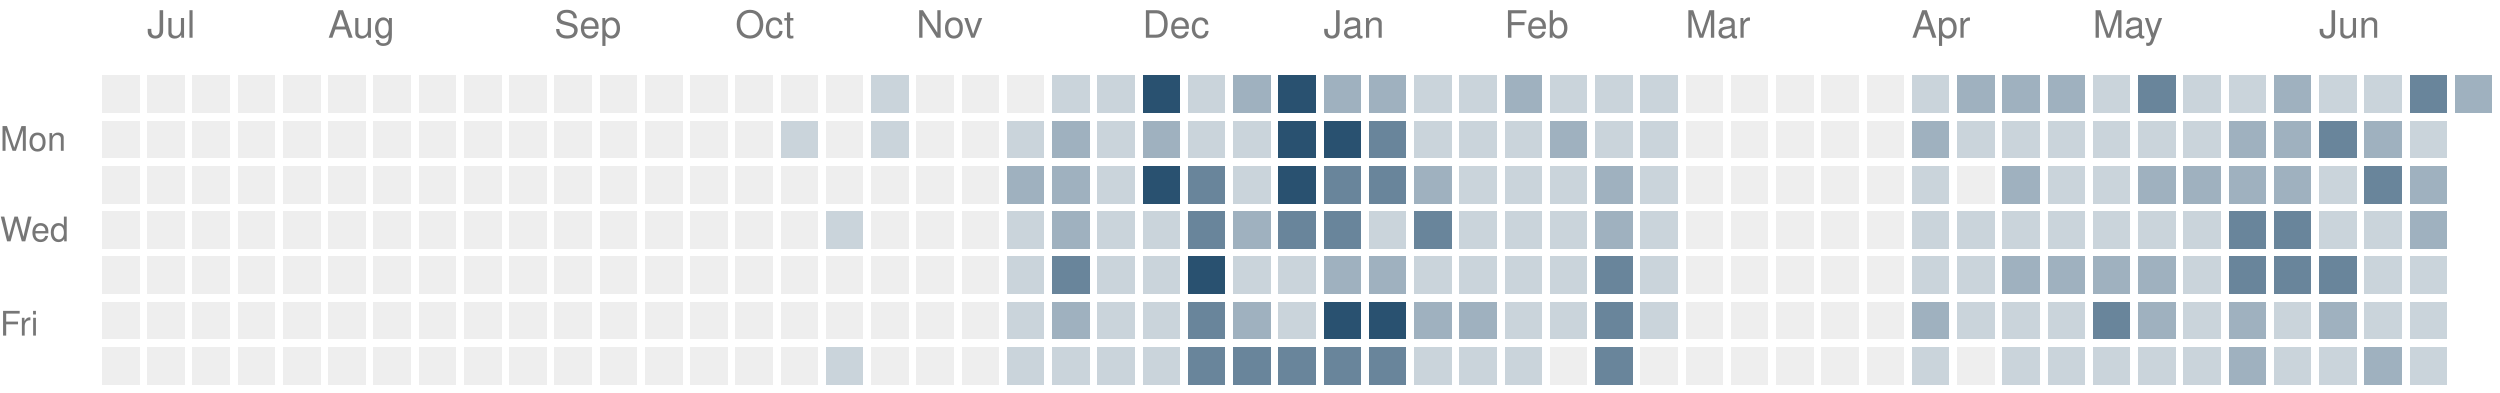
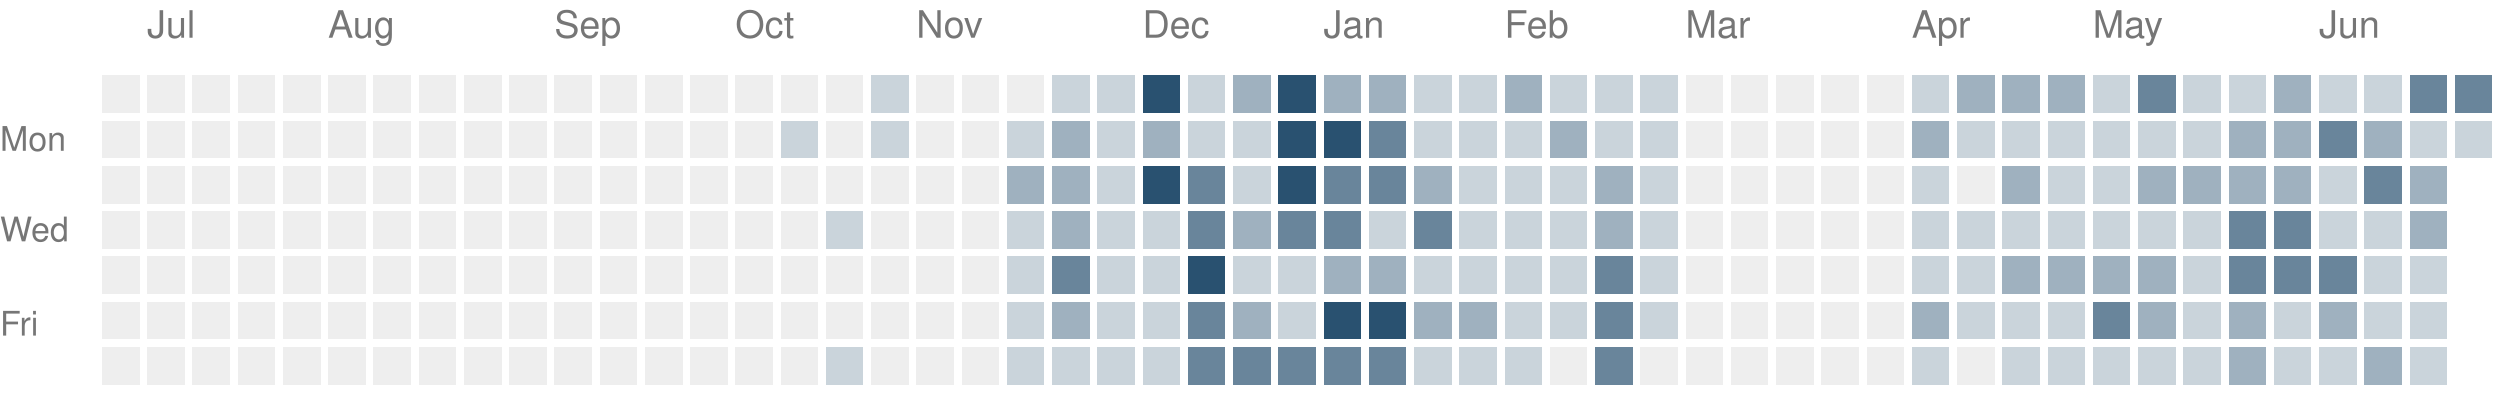
<svg xmlns="http://www.w3.org/2000/svg" version="1.1" width="663" height="104">
  <rect style="fill:#eeeeee;shape-rendering:crispedges" data-score="0" data-date="2025-06-29" x="27" y="20" width="10" height="10" />
  <rect style="fill:#eeeeee;shape-rendering:crispedges" data-score="0" data-date="2025-07-06" x="39" y="20" width="10" height="10" />
  <rect style="fill:#eeeeee;shape-rendering:crispedges" data-score="0" data-date="2025-07-13" x="51" y="20" width="10" height="10" />
  <rect style="fill:#eeeeee;shape-rendering:crispedges" data-score="0" data-date="2025-07-20" x="63" y="20" width="10" height="10" />
  <rect style="fill:#eeeeee;shape-rendering:crispedges" data-score="0" data-date="2025-07-27" x="75" y="20" width="10" height="10" />
  <rect style="fill:#eeeeee;shape-rendering:crispedges" data-score="0" data-date="2025-08-03" x="87" y="20" width="10" height="10" />
  <rect style="fill:#eeeeee;shape-rendering:crispedges" data-score="0" data-date="2025-08-10" x="99" y="20" width="10" height="10" />
  <rect style="fill:#eeeeee;shape-rendering:crispedges" data-score="0" data-date="2025-08-17" x="111" y="20" width="10" height="10" />
  <rect style="fill:#eeeeee;shape-rendering:crispedges" data-score="0" data-date="2025-08-24" x="123" y="20" width="10" height="10" />
  <rect style="fill:#eeeeee;shape-rendering:crispedges" data-score="0" data-date="2025-08-31" x="135" y="20" width="10" height="10" />
  <rect style="fill:#eeeeee;shape-rendering:crispedges" data-score="0" data-date="2025-09-07" x="147" y="20" width="10" height="10" />
  <rect style="fill:#eeeeee;shape-rendering:crispedges" data-score="0" data-date="2025-09-14" x="159" y="20" width="10" height="10" />
  <rect style="fill:#eeeeee;shape-rendering:crispedges" data-score="0" data-date="2025-09-21" x="171" y="20" width="10" height="10" />
  <rect style="fill:#eeeeee;shape-rendering:crispedges" data-score="0" data-date="2025-09-28" x="183" y="20" width="10" height="10" />
  <rect style="fill:#eeeeee;shape-rendering:crispedges" data-score="0" data-date="2025-10-05" x="195" y="20" width="10" height="10" />
  <rect style="fill:#eeeeee;shape-rendering:crispedges" data-score="0" data-date="2025-10-12" x="207" y="20" width="10" height="10" />
  <rect style="fill:#eeeeee;shape-rendering:crispedges" data-score="0" data-date="2025-10-19" x="219" y="20" width="10" height="10" />
  <rect style="fill:#cad4db;shape-rendering:crispedges" data-score="1" data-date="2025-10-26" x="231" y="20" width="10" height="10" />
  <rect style="fill:#eeeeee;shape-rendering:crispedges" data-score="0" data-date="2025-11-02" x="243" y="20" width="10" height="10" />
  <rect style="fill:#eeeeee;shape-rendering:crispedges" data-score="0" data-date="2025-11-09" x="255" y="20" width="10" height="10" />
  <rect style="fill:#eeeeee;shape-rendering:crispedges" data-score="0" data-date="2025-11-16" x="267" y="20" width="10" height="10" />
  <rect style="fill:#cad4db;shape-rendering:crispedges" data-score="1" data-date="2025-11-23" x="279" y="20" width="10" height="10" />
  <rect style="fill:#cad4db;shape-rendering:crispedges" data-score="1" data-date="2025-11-30" x="291" y="20" width="10" height="10" />
  <rect style="fill:#295170;shape-rendering:crispedges" data-score="4" data-date="2025-12-07" x="303" y="20" width="10" height="10" />
  <rect style="fill:#cad4db;shape-rendering:crispedges" data-score="1" data-date="2025-12-14" x="315" y="20" width="10" height="10" />
  <rect style="fill:#9fb1bf;shape-rendering:crispedges" data-score="2" data-date="2025-12-21" x="327" y="20" width="10" height="10" />
  <rect style="fill:#295170;shape-rendering:crispedges" data-score="4" data-date="2025-12-28" x="339" y="20" width="10" height="10" />
  <rect style="fill:#9fb1bf;shape-rendering:crispedges" data-score="2" data-date="2026-01-04" x="351" y="20" width="10" height="10" />
  <rect style="fill:#9fb1bf;shape-rendering:crispedges" data-score="2" data-date="2026-01-11" x="363" y="20" width="10" height="10" />
  <rect style="fill:#cad4db;shape-rendering:crispedges" data-score="1" data-date="2026-01-18" x="375" y="20" width="10" height="10" />
  <rect style="fill:#cad4db;shape-rendering:crispedges" data-score="1" data-date="2026-01-25" x="387" y="20" width="10" height="10" />
  <rect style="fill:#9fb1bf;shape-rendering:crispedges" data-score="2" data-date="2026-02-01" x="399" y="20" width="10" height="10" />
  <rect style="fill:#cad4db;shape-rendering:crispedges" data-score="1" data-date="2026-02-08" x="411" y="20" width="10" height="10" />
  <rect style="fill:#cad4db;shape-rendering:crispedges" data-score="1" data-date="2026-02-15" x="423" y="20" width="10" height="10" />
  <rect style="fill:#cad4db;shape-rendering:crispedges" data-score="1" data-date="2026-02-22" x="435" y="20" width="10" height="10" />
  <rect style="fill:#eeeeee;shape-rendering:crispedges" data-score="0" data-date="2026-03-01" x="447" y="20" width="10" height="10" />
  <rect style="fill:#eeeeee;shape-rendering:crispedges" data-score="0" data-date="2026-03-08" x="459" y="20" width="10" height="10" />
  <rect style="fill:#eeeeee;shape-rendering:crispedges" data-score="0" data-date="2026-03-15" x="471" y="20" width="10" height="10" />
  <rect style="fill:#eeeeee;shape-rendering:crispedges" data-score="0" data-date="2026-03-22" x="483" y="20" width="10" height="10" />
  <rect style="fill:#eeeeee;shape-rendering:crispedges" data-score="0" data-date="2026-03-29" x="495" y="20" width="10" height="10" />
  <rect style="fill:#cad4db;shape-rendering:crispedges" data-score="1" data-date="2026-04-05" x="507" y="20" width="10" height="10" />
  <rect style="fill:#9fb1bf;shape-rendering:crispedges" data-score="2" data-date="2026-04-12" x="519" y="20" width="10" height="10" />
  <rect style="fill:#9fb1bf;shape-rendering:crispedges" data-score="2" data-date="2026-04-19" x="531" y="20" width="10" height="10" />
  <rect style="fill:#9fb1bf;shape-rendering:crispedges" data-score="2" data-date="2026-04-26" x="543" y="20" width="10" height="10" />
  <rect style="fill:#cad4db;shape-rendering:crispedges" data-score="1" data-date="2026-05-03" x="555" y="20" width="10" height="10" />
  <rect style="fill:#69859b;shape-rendering:crispedges" data-score="3" data-date="2026-05-10" x="567" y="20" width="10" height="10" />
  <rect style="fill:#cad4db;shape-rendering:crispedges" data-score="1" data-date="2026-05-17" x="579" y="20" width="10" height="10" />
  <rect style="fill:#cad4db;shape-rendering:crispedges" data-score="1" data-date="2026-05-24" x="591" y="20" width="10" height="10" />
  <rect style="fill:#9fb1bf;shape-rendering:crispedges" data-score="2" data-date="2026-05-31" x="603" y="20" width="10" height="10" />
  <rect style="fill:#cad4db;shape-rendering:crispedges" data-score="1" data-date="2026-06-07" x="615" y="20" width="10" height="10" />
  <rect style="fill:#cad4db;shape-rendering:crispedges" data-score="1" data-date="2026-06-14" x="627" y="20" width="10" height="10" />
  <rect style="fill:#69859b;shape-rendering:crispedges" data-score="3" data-date="2026-06-21" x="639" y="20" width="10" height="10" />
-   <rect style="fill:#9fb1bf;shape-rendering:crispedges" data-score="2" data-date="2026-06-28" x="651" y="20" width="10" height="10" />
+   <rect style="fill:#69859b;shape-rendering:crispedges" data-score="3" data-date="2026-06-28" x="651" y="20" width="10" height="10" />
  <rect style="fill:#eeeeee;shape-rendering:crispedges" data-score="0" data-date="2025-06-30" x="27" y="32" width="10" height="10" />
  <rect style="fill:#eeeeee;shape-rendering:crispedges" data-score="0" data-date="2025-07-07" x="39" y="32" width="10" height="10" />
  <rect style="fill:#eeeeee;shape-rendering:crispedges" data-score="0" data-date="2025-07-14" x="51" y="32" width="10" height="10" />
  <rect style="fill:#eeeeee;shape-rendering:crispedges" data-score="0" data-date="2025-07-21" x="63" y="32" width="10" height="10" />
  <rect style="fill:#eeeeee;shape-rendering:crispedges" data-score="0" data-date="2025-07-28" x="75" y="32" width="10" height="10" />
  <rect style="fill:#eeeeee;shape-rendering:crispedges" data-score="0" data-date="2025-08-04" x="87" y="32" width="10" height="10" />
  <rect style="fill:#eeeeee;shape-rendering:crispedges" data-score="0" data-date="2025-08-11" x="99" y="32" width="10" height="10" />
  <rect style="fill:#eeeeee;shape-rendering:crispedges" data-score="0" data-date="2025-08-18" x="111" y="32" width="10" height="10" />
  <rect style="fill:#eeeeee;shape-rendering:crispedges" data-score="0" data-date="2025-08-25" x="123" y="32" width="10" height="10" />
  <rect style="fill:#eeeeee;shape-rendering:crispedges" data-score="0" data-date="2025-09-01" x="135" y="32" width="10" height="10" />
  <rect style="fill:#eeeeee;shape-rendering:crispedges" data-score="0" data-date="2025-09-08" x="147" y="32" width="10" height="10" />
  <rect style="fill:#eeeeee;shape-rendering:crispedges" data-score="0" data-date="2025-09-15" x="159" y="32" width="10" height="10" />
  <rect style="fill:#eeeeee;shape-rendering:crispedges" data-score="0" data-date="2025-09-22" x="171" y="32" width="10" height="10" />
  <rect style="fill:#eeeeee;shape-rendering:crispedges" data-score="0" data-date="2025-09-29" x="183" y="32" width="10" height="10" />
  <rect style="fill:#eeeeee;shape-rendering:crispedges" data-score="0" data-date="2025-10-06" x="195" y="32" width="10" height="10" />
  <rect style="fill:#cad4db;shape-rendering:crispedges" data-score="1" data-date="2025-10-13" x="207" y="32" width="10" height="10" />
  <rect style="fill:#eeeeee;shape-rendering:crispedges" data-score="0" data-date="2025-10-20" x="219" y="32" width="10" height="10" />
  <rect style="fill:#cad4db;shape-rendering:crispedges" data-score="1" data-date="2025-10-27" x="231" y="32" width="10" height="10" />
  <rect style="fill:#eeeeee;shape-rendering:crispedges" data-score="0" data-date="2025-11-03" x="243" y="32" width="10" height="10" />
  <rect style="fill:#eeeeee;shape-rendering:crispedges" data-score="0" data-date="2025-11-10" x="255" y="32" width="10" height="10" />
  <rect style="fill:#cad4db;shape-rendering:crispedges" data-score="1" data-date="2025-11-17" x="267" y="32" width="10" height="10" />
  <rect style="fill:#9fb1bf;shape-rendering:crispedges" data-score="2" data-date="2025-11-24" x="279" y="32" width="10" height="10" />
  <rect style="fill:#cad4db;shape-rendering:crispedges" data-score="1" data-date="2025-12-01" x="291" y="32" width="10" height="10" />
  <rect style="fill:#9fb1bf;shape-rendering:crispedges" data-score="2" data-date="2025-12-08" x="303" y="32" width="10" height="10" />
  <rect style="fill:#cad4db;shape-rendering:crispedges" data-score="1" data-date="2025-12-15" x="315" y="32" width="10" height="10" />
  <rect style="fill:#cad4db;shape-rendering:crispedges" data-score="1" data-date="2025-12-22" x="327" y="32" width="10" height="10" />
  <rect style="fill:#295170;shape-rendering:crispedges" data-score="4" data-date="2025-12-29" x="339" y="32" width="10" height="10" />
  <rect style="fill:#295170;shape-rendering:crispedges" data-score="4" data-date="2026-01-05" x="351" y="32" width="10" height="10" />
  <rect style="fill:#69859b;shape-rendering:crispedges" data-score="3" data-date="2026-01-12" x="363" y="32" width="10" height="10" />
  <rect style="fill:#cad4db;shape-rendering:crispedges" data-score="1" data-date="2026-01-19" x="375" y="32" width="10" height="10" />
  <rect style="fill:#cad4db;shape-rendering:crispedges" data-score="1" data-date="2026-01-26" x="387" y="32" width="10" height="10" />
  <rect style="fill:#cad4db;shape-rendering:crispedges" data-score="1" data-date="2026-02-02" x="399" y="32" width="10" height="10" />
  <rect style="fill:#9fb1bf;shape-rendering:crispedges" data-score="2" data-date="2026-02-09" x="411" y="32" width="10" height="10" />
  <rect style="fill:#cad4db;shape-rendering:crispedges" data-score="1" data-date="2026-02-16" x="423" y="32" width="10" height="10" />
  <rect style="fill:#cad4db;shape-rendering:crispedges" data-score="1" data-date="2026-02-23" x="435" y="32" width="10" height="10" />
  <rect style="fill:#eeeeee;shape-rendering:crispedges" data-score="0" data-date="2026-03-02" x="447" y="32" width="10" height="10" />
  <rect style="fill:#eeeeee;shape-rendering:crispedges" data-score="0" data-date="2026-03-09" x="459" y="32" width="10" height="10" />
  <rect style="fill:#eeeeee;shape-rendering:crispedges" data-score="0" data-date="2026-03-16" x="471" y="32" width="10" height="10" />
  <rect style="fill:#eeeeee;shape-rendering:crispedges" data-score="0" data-date="2026-03-23" x="483" y="32" width="10" height="10" />
  <rect style="fill:#eeeeee;shape-rendering:crispedges" data-score="0" data-date="2026-03-30" x="495" y="32" width="10" height="10" />
  <rect style="fill:#9fb1bf;shape-rendering:crispedges" data-score="2" data-date="2026-04-06" x="507" y="32" width="10" height="10" />
  <rect style="fill:#cad4db;shape-rendering:crispedges" data-score="1" data-date="2026-04-13" x="519" y="32" width="10" height="10" />
  <rect style="fill:#cad4db;shape-rendering:crispedges" data-score="1" data-date="2026-04-20" x="531" y="32" width="10" height="10" />
  <rect style="fill:#cad4db;shape-rendering:crispedges" data-score="1" data-date="2026-04-27" x="543" y="32" width="10" height="10" />
  <rect style="fill:#cad4db;shape-rendering:crispedges" data-score="1" data-date="2026-05-04" x="555" y="32" width="10" height="10" />
  <rect style="fill:#cad4db;shape-rendering:crispedges" data-score="1" data-date="2026-05-11" x="567" y="32" width="10" height="10" />
  <rect style="fill:#cad4db;shape-rendering:crispedges" data-score="1" data-date="2026-05-18" x="579" y="32" width="10" height="10" />
  <rect style="fill:#9fb1bf;shape-rendering:crispedges" data-score="2" data-date="2026-05-25" x="591" y="32" width="10" height="10" />
  <rect style="fill:#9fb1bf;shape-rendering:crispedges" data-score="2" data-date="2026-06-01" x="603" y="32" width="10" height="10" />
  <rect style="fill:#69859b;shape-rendering:crispedges" data-score="3" data-date="2026-06-08" x="615" y="32" width="10" height="10" />
  <rect style="fill:#9fb1bf;shape-rendering:crispedges" data-score="2" data-date="2026-06-15" x="627" y="32" width="10" height="10" />
  <rect style="fill:#cad4db;shape-rendering:crispedges" data-score="1" data-date="2026-06-22" x="639" y="32" width="10" height="10" />
+   <rect style="fill:#cad4db;shape-rendering:crispedges" data-score="1" data-date="2026-06-29" x="651" y="32" width="10" height="10" />
  <rect style="fill:#eeeeee;shape-rendering:crispedges" data-score="0" data-date="2025-07-01" x="27" y="44" width="10" height="10" />
  <rect style="fill:#eeeeee;shape-rendering:crispedges" data-score="0" data-date="2025-07-08" x="39" y="44" width="10" height="10" />
  <rect style="fill:#eeeeee;shape-rendering:crispedges" data-score="0" data-date="2025-07-15" x="51" y="44" width="10" height="10" />
  <rect style="fill:#eeeeee;shape-rendering:crispedges" data-score="0" data-date="2025-07-22" x="63" y="44" width="10" height="10" />
  <rect style="fill:#eeeeee;shape-rendering:crispedges" data-score="0" data-date="2025-07-29" x="75" y="44" width="10" height="10" />
  <rect style="fill:#eeeeee;shape-rendering:crispedges" data-score="0" data-date="2025-08-05" x="87" y="44" width="10" height="10" />
  <rect style="fill:#eeeeee;shape-rendering:crispedges" data-score="0" data-date="2025-08-12" x="99" y="44" width="10" height="10" />
  <rect style="fill:#eeeeee;shape-rendering:crispedges" data-score="0" data-date="2025-08-19" x="111" y="44" width="10" height="10" />
  <rect style="fill:#eeeeee;shape-rendering:crispedges" data-score="0" data-date="2025-08-26" x="123" y="44" width="10" height="10" />
  <rect style="fill:#eeeeee;shape-rendering:crispedges" data-score="0" data-date="2025-09-02" x="135" y="44" width="10" height="10" />
  <rect style="fill:#eeeeee;shape-rendering:crispedges" data-score="0" data-date="2025-09-09" x="147" y="44" width="10" height="10" />
  <rect style="fill:#eeeeee;shape-rendering:crispedges" data-score="0" data-date="2025-09-16" x="159" y="44" width="10" height="10" />
  <rect style="fill:#eeeeee;shape-rendering:crispedges" data-score="0" data-date="2025-09-23" x="171" y="44" width="10" height="10" />
  <rect style="fill:#eeeeee;shape-rendering:crispedges" data-score="0" data-date="2025-09-30" x="183" y="44" width="10" height="10" />
  <rect style="fill:#eeeeee;shape-rendering:crispedges" data-score="0" data-date="2025-10-07" x="195" y="44" width="10" height="10" />
  <rect style="fill:#eeeeee;shape-rendering:crispedges" data-score="0" data-date="2025-10-14" x="207" y="44" width="10" height="10" />
  <rect style="fill:#eeeeee;shape-rendering:crispedges" data-score="0" data-date="2025-10-21" x="219" y="44" width="10" height="10" />
  <rect style="fill:#eeeeee;shape-rendering:crispedges" data-score="0" data-date="2025-10-28" x="231" y="44" width="10" height="10" />
  <rect style="fill:#eeeeee;shape-rendering:crispedges" data-score="0" data-date="2025-11-04" x="243" y="44" width="10" height="10" />
  <rect style="fill:#eeeeee;shape-rendering:crispedges" data-score="0" data-date="2025-11-11" x="255" y="44" width="10" height="10" />
  <rect style="fill:#9fb1bf;shape-rendering:crispedges" data-score="2" data-date="2025-11-18" x="267" y="44" width="10" height="10" />
  <rect style="fill:#9fb1bf;shape-rendering:crispedges" data-score="2" data-date="2025-11-25" x="279" y="44" width="10" height="10" />
  <rect style="fill:#cad4db;shape-rendering:crispedges" data-score="1" data-date="2025-12-02" x="291" y="44" width="10" height="10" />
  <rect style="fill:#295170;shape-rendering:crispedges" data-score="4" data-date="2025-12-09" x="303" y="44" width="10" height="10" />
  <rect style="fill:#69859b;shape-rendering:crispedges" data-score="3" data-date="2025-12-16" x="315" y="44" width="10" height="10" />
  <rect style="fill:#cad4db;shape-rendering:crispedges" data-score="1" data-date="2025-12-23" x="327" y="44" width="10" height="10" />
  <rect style="fill:#295170;shape-rendering:crispedges" data-score="4" data-date="2025-12-30" x="339" y="44" width="10" height="10" />
  <rect style="fill:#69859b;shape-rendering:crispedges" data-score="3" data-date="2026-01-06" x="351" y="44" width="10" height="10" />
  <rect style="fill:#69859b;shape-rendering:crispedges" data-score="3" data-date="2026-01-13" x="363" y="44" width="10" height="10" />
  <rect style="fill:#9fb1bf;shape-rendering:crispedges" data-score="2" data-date="2026-01-20" x="375" y="44" width="10" height="10" />
  <rect style="fill:#cad4db;shape-rendering:crispedges" data-score="1" data-date="2026-01-27" x="387" y="44" width="10" height="10" />
  <rect style="fill:#cad4db;shape-rendering:crispedges" data-score="1" data-date="2026-02-03" x="399" y="44" width="10" height="10" />
  <rect style="fill:#cad4db;shape-rendering:crispedges" data-score="1" data-date="2026-02-10" x="411" y="44" width="10" height="10" />
  <rect style="fill:#9fb1bf;shape-rendering:crispedges" data-score="2" data-date="2026-02-17" x="423" y="44" width="10" height="10" />
  <rect style="fill:#cad4db;shape-rendering:crispedges" data-score="1" data-date="2026-02-24" x="435" y="44" width="10" height="10" />
  <rect style="fill:#eeeeee;shape-rendering:crispedges" data-score="0" data-date="2026-03-03" x="447" y="44" width="10" height="10" />
  <rect style="fill:#eeeeee;shape-rendering:crispedges" data-score="0" data-date="2026-03-10" x="459" y="44" width="10" height="10" />
  <rect style="fill:#eeeeee;shape-rendering:crispedges" data-score="0" data-date="2026-03-17" x="471" y="44" width="10" height="10" />
  <rect style="fill:#eeeeee;shape-rendering:crispedges" data-score="0" data-date="2026-03-24" x="483" y="44" width="10" height="10" />
  <rect style="fill:#eeeeee;shape-rendering:crispedges" data-score="0" data-date="2026-03-31" x="495" y="44" width="10" height="10" />
  <rect style="fill:#cad4db;shape-rendering:crispedges" data-score="1" data-date="2026-04-07" x="507" y="44" width="10" height="10" />
  <rect style="fill:#eeeeee;shape-rendering:crispedges" data-score="0" data-date="2026-04-14" x="519" y="44" width="10" height="10" />
  <rect style="fill:#9fb1bf;shape-rendering:crispedges" data-score="2" data-date="2026-04-21" x="531" y="44" width="10" height="10" />
  <rect style="fill:#cad4db;shape-rendering:crispedges" data-score="1" data-date="2026-04-28" x="543" y="44" width="10" height="10" />
  <rect style="fill:#cad4db;shape-rendering:crispedges" data-score="1" data-date="2026-05-05" x="555" y="44" width="10" height="10" />
  <rect style="fill:#9fb1bf;shape-rendering:crispedges" data-score="2" data-date="2026-05-12" x="567" y="44" width="10" height="10" />
  <rect style="fill:#9fb1bf;shape-rendering:crispedges" data-score="2" data-date="2026-05-19" x="579" y="44" width="10" height="10" />
  <rect style="fill:#9fb1bf;shape-rendering:crispedges" data-score="2" data-date="2026-05-26" x="591" y="44" width="10" height="10" />
  <rect style="fill:#9fb1bf;shape-rendering:crispedges" data-score="2" data-date="2026-06-02" x="603" y="44" width="10" height="10" />
  <rect style="fill:#cad4db;shape-rendering:crispedges" data-score="1" data-date="2026-06-09" x="615" y="44" width="10" height="10" />
  <rect style="fill:#69859b;shape-rendering:crispedges" data-score="3" data-date="2026-06-16" x="627" y="44" width="10" height="10" />
  <rect style="fill:#9fb1bf;shape-rendering:crispedges" data-score="2" data-date="2026-06-23" x="639" y="44" width="10" height="10" />
  <rect style="fill:#eeeeee;shape-rendering:crispedges" data-score="0" data-date="2025-07-02" x="27" y="56" width="10" height="10" />
  <rect style="fill:#eeeeee;shape-rendering:crispedges" data-score="0" data-date="2025-07-09" x="39" y="56" width="10" height="10" />
  <rect style="fill:#eeeeee;shape-rendering:crispedges" data-score="0" data-date="2025-07-16" x="51" y="56" width="10" height="10" />
  <rect style="fill:#eeeeee;shape-rendering:crispedges" data-score="0" data-date="2025-07-23" x="63" y="56" width="10" height="10" />
  <rect style="fill:#eeeeee;shape-rendering:crispedges" data-score="0" data-date="2025-07-30" x="75" y="56" width="10" height="10" />
  <rect style="fill:#eeeeee;shape-rendering:crispedges" data-score="0" data-date="2025-08-06" x="87" y="56" width="10" height="10" />
  <rect style="fill:#eeeeee;shape-rendering:crispedges" data-score="0" data-date="2025-08-13" x="99" y="56" width="10" height="10" />
  <rect style="fill:#eeeeee;shape-rendering:crispedges" data-score="0" data-date="2025-08-20" x="111" y="56" width="10" height="10" />
  <rect style="fill:#eeeeee;shape-rendering:crispedges" data-score="0" data-date="2025-08-27" x="123" y="56" width="10" height="10" />
  <rect style="fill:#eeeeee;shape-rendering:crispedges" data-score="0" data-date="2025-09-03" x="135" y="56" width="10" height="10" />
  <rect style="fill:#eeeeee;shape-rendering:crispedges" data-score="0" data-date="2025-09-10" x="147" y="56" width="10" height="10" />
  <rect style="fill:#eeeeee;shape-rendering:crispedges" data-score="0" data-date="2025-09-17" x="159" y="56" width="10" height="10" />
  <rect style="fill:#eeeeee;shape-rendering:crispedges" data-score="0" data-date="2025-09-24" x="171" y="56" width="10" height="10" />
  <rect style="fill:#eeeeee;shape-rendering:crispedges" data-score="0" data-date="2025-10-01" x="183" y="56" width="10" height="10" />
  <rect style="fill:#eeeeee;shape-rendering:crispedges" data-score="0" data-date="2025-10-08" x="195" y="56" width="10" height="10" />
  <rect style="fill:#eeeeee;shape-rendering:crispedges" data-score="0" data-date="2025-10-15" x="207" y="56" width="10" height="10" />
  <rect style="fill:#cad4db;shape-rendering:crispedges" data-score="1" data-date="2025-10-22" x="219" y="56" width="10" height="10" />
  <rect style="fill:#eeeeee;shape-rendering:crispedges" data-score="0" data-date="2025-10-29" x="231" y="56" width="10" height="10" />
  <rect style="fill:#eeeeee;shape-rendering:crispedges" data-score="0" data-date="2025-11-05" x="243" y="56" width="10" height="10" />
  <rect style="fill:#eeeeee;shape-rendering:crispedges" data-score="0" data-date="2025-11-12" x="255" y="56" width="10" height="10" />
  <rect style="fill:#cad4db;shape-rendering:crispedges" data-score="1" data-date="2025-11-19" x="267" y="56" width="10" height="10" />
  <rect style="fill:#9fb1bf;shape-rendering:crispedges" data-score="2" data-date="2025-11-26" x="279" y="56" width="10" height="10" />
  <rect style="fill:#cad4db;shape-rendering:crispedges" data-score="1" data-date="2025-12-03" x="291" y="56" width="10" height="10" />
  <rect style="fill:#cad4db;shape-rendering:crispedges" data-score="1" data-date="2025-12-10" x="303" y="56" width="10" height="10" />
  <rect style="fill:#69859b;shape-rendering:crispedges" data-score="3" data-date="2025-12-17" x="315" y="56" width="10" height="10" />
  <rect style="fill:#9fb1bf;shape-rendering:crispedges" data-score="2" data-date="2025-12-24" x="327" y="56" width="10" height="10" />
  <rect style="fill:#69859b;shape-rendering:crispedges" data-score="3" data-date="2025-12-31" x="339" y="56" width="10" height="10" />
  <rect style="fill:#69859b;shape-rendering:crispedges" data-score="3" data-date="2026-01-07" x="351" y="56" width="10" height="10" />
  <rect style="fill:#cad4db;shape-rendering:crispedges" data-score="1" data-date="2026-01-14" x="363" y="56" width="10" height="10" />
  <rect style="fill:#69859b;shape-rendering:crispedges" data-score="3" data-date="2026-01-21" x="375" y="56" width="10" height="10" />
  <rect style="fill:#cad4db;shape-rendering:crispedges" data-score="1" data-date="2026-01-28" x="387" y="56" width="10" height="10" />
  <rect style="fill:#cad4db;shape-rendering:crispedges" data-score="1" data-date="2026-02-04" x="399" y="56" width="10" height="10" />
  <rect style="fill:#cad4db;shape-rendering:crispedges" data-score="1" data-date="2026-02-11" x="411" y="56" width="10" height="10" />
  <rect style="fill:#9fb1bf;shape-rendering:crispedges" data-score="2" data-date="2026-02-18" x="423" y="56" width="10" height="10" />
  <rect style="fill:#cad4db;shape-rendering:crispedges" data-score="1" data-date="2026-02-25" x="435" y="56" width="10" height="10" />
  <rect style="fill:#eeeeee;shape-rendering:crispedges" data-score="0" data-date="2026-03-04" x="447" y="56" width="10" height="10" />
  <rect style="fill:#eeeeee;shape-rendering:crispedges" data-score="0" data-date="2026-03-11" x="459" y="56" width="10" height="10" />
  <rect style="fill:#eeeeee;shape-rendering:crispedges" data-score="0" data-date="2026-03-18" x="471" y="56" width="10" height="10" />
  <rect style="fill:#eeeeee;shape-rendering:crispedges" data-score="0" data-date="2026-03-25" x="483" y="56" width="10" height="10" />
  <rect style="fill:#eeeeee;shape-rendering:crispedges" data-score="0" data-date="2026-04-01" x="495" y="56" width="10" height="10" />
  <rect style="fill:#cad4db;shape-rendering:crispedges" data-score="1" data-date="2026-04-08" x="507" y="56" width="10" height="10" />
  <rect style="fill:#cad4db;shape-rendering:crispedges" data-score="1" data-date="2026-04-15" x="519" y="56" width="10" height="10" />
  <rect style="fill:#cad4db;shape-rendering:crispedges" data-score="1" data-date="2026-04-22" x="531" y="56" width="10" height="10" />
  <rect style="fill:#cad4db;shape-rendering:crispedges" data-score="1" data-date="2026-04-29" x="543" y="56" width="10" height="10" />
  <rect style="fill:#cad4db;shape-rendering:crispedges" data-score="1" data-date="2026-05-06" x="555" y="56" width="10" height="10" />
  <rect style="fill:#cad4db;shape-rendering:crispedges" data-score="1" data-date="2026-05-13" x="567" y="56" width="10" height="10" />
  <rect style="fill:#cad4db;shape-rendering:crispedges" data-score="1" data-date="2026-05-20" x="579" y="56" width="10" height="10" />
  <rect style="fill:#69859b;shape-rendering:crispedges" data-score="3" data-date="2026-05-27" x="591" y="56" width="10" height="10" />
  <rect style="fill:#69859b;shape-rendering:crispedges" data-score="3" data-date="2026-06-03" x="603" y="56" width="10" height="10" />
  <rect style="fill:#cad4db;shape-rendering:crispedges" data-score="1" data-date="2026-06-10" x="615" y="56" width="10" height="10" />
  <rect style="fill:#cad4db;shape-rendering:crispedges" data-score="1" data-date="2026-06-17" x="627" y="56" width="10" height="10" />
  <rect style="fill:#9fb1bf;shape-rendering:crispedges" data-score="2" data-date="2026-06-24" x="639" y="56" width="10" height="10" />
  <rect style="fill:#eeeeee;shape-rendering:crispedges" data-score="0" data-date="2025-07-03" x="27" y="68" width="10" height="10" />
  <rect style="fill:#eeeeee;shape-rendering:crispedges" data-score="0" data-date="2025-07-10" x="39" y="68" width="10" height="10" />
  <rect style="fill:#eeeeee;shape-rendering:crispedges" data-score="0" data-date="2025-07-17" x="51" y="68" width="10" height="10" />
  <rect style="fill:#eeeeee;shape-rendering:crispedges" data-score="0" data-date="2025-07-24" x="63" y="68" width="10" height="10" />
  <rect style="fill:#eeeeee;shape-rendering:crispedges" data-score="0" data-date="2025-07-31" x="75" y="68" width="10" height="10" />
  <rect style="fill:#eeeeee;shape-rendering:crispedges" data-score="0" data-date="2025-08-07" x="87" y="68" width="10" height="10" />
  <rect style="fill:#eeeeee;shape-rendering:crispedges" data-score="0" data-date="2025-08-14" x="99" y="68" width="10" height="10" />
  <rect style="fill:#eeeeee;shape-rendering:crispedges" data-score="0" data-date="2025-08-21" x="111" y="68" width="10" height="10" />
  <rect style="fill:#eeeeee;shape-rendering:crispedges" data-score="0" data-date="2025-08-28" x="123" y="68" width="10" height="10" />
  <rect style="fill:#eeeeee;shape-rendering:crispedges" data-score="0" data-date="2025-09-04" x="135" y="68" width="10" height="10" />
  <rect style="fill:#eeeeee;shape-rendering:crispedges" data-score="0" data-date="2025-09-11" x="147" y="68" width="10" height="10" />
  <rect style="fill:#eeeeee;shape-rendering:crispedges" data-score="0" data-date="2025-09-18" x="159" y="68" width="10" height="10" />
  <rect style="fill:#eeeeee;shape-rendering:crispedges" data-score="0" data-date="2025-09-25" x="171" y="68" width="10" height="10" />
  <rect style="fill:#eeeeee;shape-rendering:crispedges" data-score="0" data-date="2025-10-02" x="183" y="68" width="10" height="10" />
  <rect style="fill:#eeeeee;shape-rendering:crispedges" data-score="0" data-date="2025-10-09" x="195" y="68" width="10" height="10" />
  <rect style="fill:#eeeeee;shape-rendering:crispedges" data-score="0" data-date="2025-10-16" x="207" y="68" width="10" height="10" />
  <rect style="fill:#eeeeee;shape-rendering:crispedges" data-score="0" data-date="2025-10-23" x="219" y="68" width="10" height="10" />
  <rect style="fill:#eeeeee;shape-rendering:crispedges" data-score="0" data-date="2025-10-30" x="231" y="68" width="10" height="10" />
  <rect style="fill:#eeeeee;shape-rendering:crispedges" data-score="0" data-date="2025-11-06" x="243" y="68" width="10" height="10" />
  <rect style="fill:#eeeeee;shape-rendering:crispedges" data-score="0" data-date="2025-11-13" x="255" y="68" width="10" height="10" />
  <rect style="fill:#cad4db;shape-rendering:crispedges" data-score="1" data-date="2025-11-20" x="267" y="68" width="10" height="10" />
  <rect style="fill:#69859b;shape-rendering:crispedges" data-score="3" data-date="2025-11-27" x="279" y="68" width="10" height="10" />
  <rect style="fill:#cad4db;shape-rendering:crispedges" data-score="1" data-date="2025-12-04" x="291" y="68" width="10" height="10" />
  <rect style="fill:#cad4db;shape-rendering:crispedges" data-score="1" data-date="2025-12-11" x="303" y="68" width="10" height="10" />
  <rect style="fill:#295170;shape-rendering:crispedges" data-score="4" data-date="2025-12-18" x="315" y="68" width="10" height="10" />
  <rect style="fill:#cad4db;shape-rendering:crispedges" data-score="1" data-date="2025-12-25" x="327" y="68" width="10" height="10" />
  <rect style="fill:#cad4db;shape-rendering:crispedges" data-score="1" data-date="2026-01-01" x="339" y="68" width="10" height="10" />
  <rect style="fill:#9fb1bf;shape-rendering:crispedges" data-score="2" data-date="2026-01-08" x="351" y="68" width="10" height="10" />
  <rect style="fill:#9fb1bf;shape-rendering:crispedges" data-score="2" data-date="2026-01-15" x="363" y="68" width="10" height="10" />
  <rect style="fill:#cad4db;shape-rendering:crispedges" data-score="1" data-date="2026-01-22" x="375" y="68" width="10" height="10" />
  <rect style="fill:#cad4db;shape-rendering:crispedges" data-score="1" data-date="2026-01-29" x="387" y="68" width="10" height="10" />
  <rect style="fill:#cad4db;shape-rendering:crispedges" data-score="1" data-date="2026-02-05" x="399" y="68" width="10" height="10" />
  <rect style="fill:#cad4db;shape-rendering:crispedges" data-score="1" data-date="2026-02-12" x="411" y="68" width="10" height="10" />
  <rect style="fill:#69859b;shape-rendering:crispedges" data-score="3" data-date="2026-02-19" x="423" y="68" width="10" height="10" />
  <rect style="fill:#cad4db;shape-rendering:crispedges" data-score="1" data-date="2026-02-26" x="435" y="68" width="10" height="10" />
  <rect style="fill:#eeeeee;shape-rendering:crispedges" data-score="0" data-date="2026-03-05" x="447" y="68" width="10" height="10" />
  <rect style="fill:#eeeeee;shape-rendering:crispedges" data-score="0" data-date="2026-03-12" x="459" y="68" width="10" height="10" />
  <rect style="fill:#eeeeee;shape-rendering:crispedges" data-score="0" data-date="2026-03-19" x="471" y="68" width="10" height="10" />
  <rect style="fill:#eeeeee;shape-rendering:crispedges" data-score="0" data-date="2026-03-26" x="483" y="68" width="10" height="10" />
  <rect style="fill:#eeeeee;shape-rendering:crispedges" data-score="0" data-date="2026-04-02" x="495" y="68" width="10" height="10" />
  <rect style="fill:#cad4db;shape-rendering:crispedges" data-score="1" data-date="2026-04-09" x="507" y="68" width="10" height="10" />
  <rect style="fill:#cad4db;shape-rendering:crispedges" data-score="1" data-date="2026-04-16" x="519" y="68" width="10" height="10" />
  <rect style="fill:#9fb1bf;shape-rendering:crispedges" data-score="2" data-date="2026-04-23" x="531" y="68" width="10" height="10" />
  <rect style="fill:#9fb1bf;shape-rendering:crispedges" data-score="2" data-date="2026-04-30" x="543" y="68" width="10" height="10" />
  <rect style="fill:#9fb1bf;shape-rendering:crispedges" data-score="2" data-date="2026-05-07" x="555" y="68" width="10" height="10" />
  <rect style="fill:#9fb1bf;shape-rendering:crispedges" data-score="2" data-date="2026-05-14" x="567" y="68" width="10" height="10" />
  <rect style="fill:#cad4db;shape-rendering:crispedges" data-score="1" data-date="2026-05-21" x="579" y="68" width="10" height="10" />
  <rect style="fill:#69859b;shape-rendering:crispedges" data-score="3" data-date="2026-05-28" x="591" y="68" width="10" height="10" />
  <rect style="fill:#69859b;shape-rendering:crispedges" data-score="3" data-date="2026-06-04" x="603" y="68" width="10" height="10" />
  <rect style="fill:#69859b;shape-rendering:crispedges" data-score="3" data-date="2026-06-11" x="615" y="68" width="10" height="10" />
  <rect style="fill:#cad4db;shape-rendering:crispedges" data-score="1" data-date="2026-06-18" x="627" y="68" width="10" height="10" />
  <rect style="fill:#cad4db;shape-rendering:crispedges" data-score="1" data-date="2026-06-25" x="639" y="68" width="10" height="10" />
  <rect style="fill:#eeeeee;shape-rendering:crispedges" data-score="0" data-date="2025-07-04" x="27" y="80" width="10" height="10" />
  <rect style="fill:#eeeeee;shape-rendering:crispedges" data-score="0" data-date="2025-07-11" x="39" y="80" width="10" height="10" />
  <rect style="fill:#eeeeee;shape-rendering:crispedges" data-score="0" data-date="2025-07-18" x="51" y="80" width="10" height="10" />
  <rect style="fill:#eeeeee;shape-rendering:crispedges" data-score="0" data-date="2025-07-25" x="63" y="80" width="10" height="10" />
  <rect style="fill:#eeeeee;shape-rendering:crispedges" data-score="0" data-date="2025-08-01" x="75" y="80" width="10" height="10" />
  <rect style="fill:#eeeeee;shape-rendering:crispedges" data-score="0" data-date="2025-08-08" x="87" y="80" width="10" height="10" />
  <rect style="fill:#eeeeee;shape-rendering:crispedges" data-score="0" data-date="2025-08-15" x="99" y="80" width="10" height="10" />
  <rect style="fill:#eeeeee;shape-rendering:crispedges" data-score="0" data-date="2025-08-22" x="111" y="80" width="10" height="10" />
  <rect style="fill:#eeeeee;shape-rendering:crispedges" data-score="0" data-date="2025-08-29" x="123" y="80" width="10" height="10" />
  <rect style="fill:#eeeeee;shape-rendering:crispedges" data-score="0" data-date="2025-09-05" x="135" y="80" width="10" height="10" />
  <rect style="fill:#eeeeee;shape-rendering:crispedges" data-score="0" data-date="2025-09-12" x="147" y="80" width="10" height="10" />
  <rect style="fill:#eeeeee;shape-rendering:crispedges" data-score="0" data-date="2025-09-19" x="159" y="80" width="10" height="10" />
  <rect style="fill:#eeeeee;shape-rendering:crispedges" data-score="0" data-date="2025-09-26" x="171" y="80" width="10" height="10" />
  <rect style="fill:#eeeeee;shape-rendering:crispedges" data-score="0" data-date="2025-10-03" x="183" y="80" width="10" height="10" />
  <rect style="fill:#eeeeee;shape-rendering:crispedges" data-score="0" data-date="2025-10-10" x="195" y="80" width="10" height="10" />
  <rect style="fill:#eeeeee;shape-rendering:crispedges" data-score="0" data-date="2025-10-17" x="207" y="80" width="10" height="10" />
  <rect style="fill:#eeeeee;shape-rendering:crispedges" data-score="0" data-date="2025-10-24" x="219" y="80" width="10" height="10" />
  <rect style="fill:#eeeeee;shape-rendering:crispedges" data-score="0" data-date="2025-10-31" x="231" y="80" width="10" height="10" />
  <rect style="fill:#eeeeee;shape-rendering:crispedges" data-score="0" data-date="2025-11-07" x="243" y="80" width="10" height="10" />
  <rect style="fill:#eeeeee;shape-rendering:crispedges" data-score="0" data-date="2025-11-14" x="255" y="80" width="10" height="10" />
  <rect style="fill:#cad4db;shape-rendering:crispedges" data-score="1" data-date="2025-11-21" x="267" y="80" width="10" height="10" />
  <rect style="fill:#9fb1bf;shape-rendering:crispedges" data-score="2" data-date="2025-11-28" x="279" y="80" width="10" height="10" />
  <rect style="fill:#cad4db;shape-rendering:crispedges" data-score="1" data-date="2025-12-05" x="291" y="80" width="10" height="10" />
  <rect style="fill:#cad4db;shape-rendering:crispedges" data-score="1" data-date="2025-12-12" x="303" y="80" width="10" height="10" />
  <rect style="fill:#69859b;shape-rendering:crispedges" data-score="3" data-date="2025-12-19" x="315" y="80" width="10" height="10" />
  <rect style="fill:#9fb1bf;shape-rendering:crispedges" data-score="2" data-date="2025-12-26" x="327" y="80" width="10" height="10" />
  <rect style="fill:#cad4db;shape-rendering:crispedges" data-score="1" data-date="2026-01-02" x="339" y="80" width="10" height="10" />
  <rect style="fill:#295170;shape-rendering:crispedges" data-score="4" data-date="2026-01-09" x="351" y="80" width="10" height="10" />
  <rect style="fill:#295170;shape-rendering:crispedges" data-score="4" data-date="2026-01-16" x="363" y="80" width="10" height="10" />
  <rect style="fill:#9fb1bf;shape-rendering:crispedges" data-score="2" data-date="2026-01-23" x="375" y="80" width="10" height="10" />
  <rect style="fill:#9fb1bf;shape-rendering:crispedges" data-score="2" data-date="2026-01-30" x="387" y="80" width="10" height="10" />
  <rect style="fill:#cad4db;shape-rendering:crispedges" data-score="1" data-date="2026-02-06" x="399" y="80" width="10" height="10" />
  <rect style="fill:#cad4db;shape-rendering:crispedges" data-score="1" data-date="2026-02-13" x="411" y="80" width="10" height="10" />
  <rect style="fill:#69859b;shape-rendering:crispedges" data-score="3" data-date="2026-02-20" x="423" y="80" width="10" height="10" />
  <rect style="fill:#cad4db;shape-rendering:crispedges" data-score="1" data-date="2026-02-27" x="435" y="80" width="10" height="10" />
  <rect style="fill:#eeeeee;shape-rendering:crispedges" data-score="0" data-date="2026-03-06" x="447" y="80" width="10" height="10" />
  <rect style="fill:#eeeeee;shape-rendering:crispedges" data-score="0" data-date="2026-03-13" x="459" y="80" width="10" height="10" />
  <rect style="fill:#eeeeee;shape-rendering:crispedges" data-score="0" data-date="2026-03-20" x="471" y="80" width="10" height="10" />
  <rect style="fill:#eeeeee;shape-rendering:crispedges" data-score="0" data-date="2026-03-27" x="483" y="80" width="10" height="10" />
  <rect style="fill:#eeeeee;shape-rendering:crispedges" data-score="0" data-date="2026-04-03" x="495" y="80" width="10" height="10" />
  <rect style="fill:#9fb1bf;shape-rendering:crispedges" data-score="2" data-date="2026-04-10" x="507" y="80" width="10" height="10" />
  <rect style="fill:#cad4db;shape-rendering:crispedges" data-score="1" data-date="2026-04-17" x="519" y="80" width="10" height="10" />
  <rect style="fill:#cad4db;shape-rendering:crispedges" data-score="1" data-date="2026-04-24" x="531" y="80" width="10" height="10" />
  <rect style="fill:#cad4db;shape-rendering:crispedges" data-score="1" data-date="2026-05-01" x="543" y="80" width="10" height="10" />
  <rect style="fill:#69859b;shape-rendering:crispedges" data-score="3" data-date="2026-05-08" x="555" y="80" width="10" height="10" />
  <rect style="fill:#9fb1bf;shape-rendering:crispedges" data-score="2" data-date="2026-05-15" x="567" y="80" width="10" height="10" />
  <rect style="fill:#cad4db;shape-rendering:crispedges" data-score="1" data-date="2026-05-22" x="579" y="80" width="10" height="10" />
  <rect style="fill:#9fb1bf;shape-rendering:crispedges" data-score="2" data-date="2026-05-29" x="591" y="80" width="10" height="10" />
  <rect style="fill:#cad4db;shape-rendering:crispedges" data-score="1" data-date="2026-06-05" x="603" y="80" width="10" height="10" />
  <rect style="fill:#9fb1bf;shape-rendering:crispedges" data-score="2" data-date="2026-06-12" x="615" y="80" width="10" height="10" />
  <rect style="fill:#cad4db;shape-rendering:crispedges" data-score="1" data-date="2026-06-19" x="627" y="80" width="10" height="10" />
  <rect style="fill:#cad4db;shape-rendering:crispedges" data-score="1" data-date="2026-06-26" x="639" y="80" width="10" height="10" />
  <rect style="fill:#eeeeee;shape-rendering:crispedges" data-score="0" data-date="2025-07-05" x="27" y="92" width="10" height="10" />
  <rect style="fill:#eeeeee;shape-rendering:crispedges" data-score="0" data-date="2025-07-12" x="39" y="92" width="10" height="10" />
  <rect style="fill:#eeeeee;shape-rendering:crispedges" data-score="0" data-date="2025-07-19" x="51" y="92" width="10" height="10" />
  <rect style="fill:#eeeeee;shape-rendering:crispedges" data-score="0" data-date="2025-07-26" x="63" y="92" width="10" height="10" />
  <rect style="fill:#eeeeee;shape-rendering:crispedges" data-score="0" data-date="2025-08-02" x="75" y="92" width="10" height="10" />
  <rect style="fill:#eeeeee;shape-rendering:crispedges" data-score="0" data-date="2025-08-09" x="87" y="92" width="10" height="10" />
  <rect style="fill:#eeeeee;shape-rendering:crispedges" data-score="0" data-date="2025-08-16" x="99" y="92" width="10" height="10" />
  <rect style="fill:#eeeeee;shape-rendering:crispedges" data-score="0" data-date="2025-08-23" x="111" y="92" width="10" height="10" />
  <rect style="fill:#eeeeee;shape-rendering:crispedges" data-score="0" data-date="2025-08-30" x="123" y="92" width="10" height="10" />
  <rect style="fill:#eeeeee;shape-rendering:crispedges" data-score="0" data-date="2025-09-06" x="135" y="92" width="10" height="10" />
  <rect style="fill:#eeeeee;shape-rendering:crispedges" data-score="0" data-date="2025-09-13" x="147" y="92" width="10" height="10" />
  <rect style="fill:#eeeeee;shape-rendering:crispedges" data-score="0" data-date="2025-09-20" x="159" y="92" width="10" height="10" />
  <rect style="fill:#eeeeee;shape-rendering:crispedges" data-score="0" data-date="2025-09-27" x="171" y="92" width="10" height="10" />
  <rect style="fill:#eeeeee;shape-rendering:crispedges" data-score="0" data-date="2025-10-04" x="183" y="92" width="10" height="10" />
  <rect style="fill:#eeeeee;shape-rendering:crispedges" data-score="0" data-date="2025-10-11" x="195" y="92" width="10" height="10" />
  <rect style="fill:#eeeeee;shape-rendering:crispedges" data-score="0" data-date="2025-10-18" x="207" y="92" width="10" height="10" />
  <rect style="fill:#cad4db;shape-rendering:crispedges" data-score="1" data-date="2025-10-25" x="219" y="92" width="10" height="10" />
  <rect style="fill:#eeeeee;shape-rendering:crispedges" data-score="0" data-date="2025-11-01" x="231" y="92" width="10" height="10" />
  <rect style="fill:#eeeeee;shape-rendering:crispedges" data-score="0" data-date="2025-11-08" x="243" y="92" width="10" height="10" />
  <rect style="fill:#eeeeee;shape-rendering:crispedges" data-score="0" data-date="2025-11-15" x="255" y="92" width="10" height="10" />
  <rect style="fill:#cad4db;shape-rendering:crispedges" data-score="1" data-date="2025-11-22" x="267" y="92" width="10" height="10" />
  <rect style="fill:#cad4db;shape-rendering:crispedges" data-score="1" data-date="2025-11-29" x="279" y="92" width="10" height="10" />
  <rect style="fill:#cad4db;shape-rendering:crispedges" data-score="1" data-date="2025-12-06" x="291" y="92" width="10" height="10" />
  <rect style="fill:#cad4db;shape-rendering:crispedges" data-score="1" data-date="2025-12-13" x="303" y="92" width="10" height="10" />
  <rect style="fill:#69859b;shape-rendering:crispedges" data-score="3" data-date="2025-12-20" x="315" y="92" width="10" height="10" />
  <rect style="fill:#69859b;shape-rendering:crispedges" data-score="3" data-date="2025-12-27" x="327" y="92" width="10" height="10" />
  <rect style="fill:#69859b;shape-rendering:crispedges" data-score="3" data-date="2026-01-03" x="339" y="92" width="10" height="10" />
  <rect style="fill:#69859b;shape-rendering:crispedges" data-score="3" data-date="2026-01-10" x="351" y="92" width="10" height="10" />
  <rect style="fill:#69859b;shape-rendering:crispedges" data-score="3" data-date="2026-01-17" x="363" y="92" width="10" height="10" />
  <rect style="fill:#cad4db;shape-rendering:crispedges" data-score="1" data-date="2026-01-24" x="375" y="92" width="10" height="10" />
  <rect style="fill:#cad4db;shape-rendering:crispedges" data-score="1" data-date="2026-01-31" x="387" y="92" width="10" height="10" />
  <rect style="fill:#cad4db;shape-rendering:crispedges" data-score="1" data-date="2026-02-07" x="399" y="92" width="10" height="10" />
  <rect style="fill:#eeeeee;shape-rendering:crispedges" data-score="0" data-date="2026-02-14" x="411" y="92" width="10" height="10" />
  <rect style="fill:#69859b;shape-rendering:crispedges" data-score="3" data-date="2026-02-21" x="423" y="92" width="10" height="10" />
  <rect style="fill:#eeeeee;shape-rendering:crispedges" data-score="0" data-date="2026-02-28" x="435" y="92" width="10" height="10" />
  <rect style="fill:#eeeeee;shape-rendering:crispedges" data-score="0" data-date="2026-03-07" x="447" y="92" width="10" height="10" />
  <rect style="fill:#eeeeee;shape-rendering:crispedges" data-score="0" data-date="2026-03-14" x="459" y="92" width="10" height="10" />
  <rect style="fill:#eeeeee;shape-rendering:crispedges" data-score="0" data-date="2026-03-21" x="471" y="92" width="10" height="10" />
  <rect style="fill:#eeeeee;shape-rendering:crispedges" data-score="0" data-date="2026-03-28" x="483" y="92" width="10" height="10" />
  <rect style="fill:#eeeeee;shape-rendering:crispedges" data-score="0" data-date="2026-04-04" x="495" y="92" width="10" height="10" />
  <rect style="fill:#cad4db;shape-rendering:crispedges" data-score="1" data-date="2026-04-11" x="507" y="92" width="10" height="10" />
  <rect style="fill:#eeeeee;shape-rendering:crispedges" data-score="0" data-date="2026-04-18" x="519" y="92" width="10" height="10" />
  <rect style="fill:#cad4db;shape-rendering:crispedges" data-score="1" data-date="2026-04-25" x="531" y="92" width="10" height="10" />
  <rect style="fill:#cad4db;shape-rendering:crispedges" data-score="1" data-date="2026-05-02" x="543" y="92" width="10" height="10" />
  <rect style="fill:#cad4db;shape-rendering:crispedges" data-score="1" data-date="2026-05-09" x="555" y="92" width="10" height="10" />
  <rect style="fill:#cad4db;shape-rendering:crispedges" data-score="1" data-date="2026-05-16" x="567" y="92" width="10" height="10" />
  <rect style="fill:#cad4db;shape-rendering:crispedges" data-score="1" data-date="2026-05-23" x="579" y="92" width="10" height="10" />
  <rect style="fill:#9fb1bf;shape-rendering:crispedges" data-score="2" data-date="2026-05-30" x="591" y="92" width="10" height="10" />
  <rect style="fill:#cad4db;shape-rendering:crispedges" data-score="1" data-date="2026-06-06" x="603" y="92" width="10" height="10" />
  <rect style="fill:#cad4db;shape-rendering:crispedges" data-score="1" data-date="2026-06-13" x="615" y="92" width="10" height="10" />
  <rect style="fill:#9fb1bf;shape-rendering:crispedges" data-score="2" data-date="2026-06-20" x="627" y="92" width="10" height="10" />
  <rect style="fill:#cad4db;shape-rendering:crispedges" data-score="1" data-date="2026-06-27" x="639" y="92" width="10" height="10" />
  <text style="fill:#767676;text-anchor:start;text-align:center;font-family:-apple-system, BlinkMacSystemFont, 'Segoe UI', Helvetica, Arial, sans-serif, 'Apple Color Emoji', 'Segoe UI Emoji', 'Segoe UI Symbol';white-space:nowrap;font-size:9px;display:none;" x="0" y="28">Sun</text>
  <text style="fill:#767676;text-anchor:start;text-align:center;font-family:-apple-system, BlinkMacSystemFont, 'Segoe UI', Helvetica, Arial, sans-serif, 'Apple Color Emoji', 'Segoe UI Emoji', 'Segoe UI Symbol';white-space:nowrap;font-size:9px;" x="0" y="40">Mon</text>
  <text style="fill:#767676;text-anchor:start;text-align:center;font-family:-apple-system, BlinkMacSystemFont, 'Segoe UI', Helvetica, Arial, sans-serif, 'Apple Color Emoji', 'Segoe UI Emoji', 'Segoe UI Symbol';white-space:nowrap;font-size:9px;display:none;" x="0" y="52">Tue</text>
  <text style="fill:#767676;text-anchor:start;text-align:center;font-family:-apple-system, BlinkMacSystemFont, 'Segoe UI', Helvetica, Arial, sans-serif, 'Apple Color Emoji', 'Segoe UI Emoji', 'Segoe UI Symbol';white-space:nowrap;font-size:9px;" x="0" y="64">Wed</text>
  <text style="fill:#767676;text-anchor:start;text-align:center;font-family:-apple-system, BlinkMacSystemFont, 'Segoe UI', Helvetica, Arial, sans-serif, 'Apple Color Emoji', 'Segoe UI Emoji', 'Segoe UI Symbol';white-space:nowrap;font-size:9px;display:none;" x="0" y="77">Thu</text>
  <text style="fill:#767676;text-anchor:start;text-align:center;font-family:-apple-system, BlinkMacSystemFont, 'Segoe UI', Helvetica, Arial, sans-serif, 'Apple Color Emoji', 'Segoe UI Emoji', 'Segoe UI Symbol';white-space:nowrap;font-size:9px;" x="0" y="89">Fri</text>
  <text style="fill:#767676;text-anchor:start;text-align:center;font-family:-apple-system, BlinkMacSystemFont, 'Segoe UI', Helvetica, Arial, sans-serif, 'Apple Color Emoji', 'Segoe UI Emoji', 'Segoe UI Symbol';white-space:nowrap;font-size:9px;display:none;" x="0" y="101">Sat</text>
  <text style="fill:#767676;text-anchor:start;text-align:center;font-family:-apple-system, BlinkMacSystemFont, 'Segoe UI', Helvetica, Arial, sans-serif, 'Apple Color Emoji', 'Segoe UI Emoji', 'Segoe UI Symbol';white-space:nowrap;font-size:10px;" x="39" y="10">Jul</text>
  <text style="fill:#767676;text-anchor:start;text-align:center;font-family:-apple-system, BlinkMacSystemFont, 'Segoe UI', Helvetica, Arial, sans-serif, 'Apple Color Emoji', 'Segoe UI Emoji', 'Segoe UI Symbol';white-space:nowrap;font-size:10px;" x="87" y="10">Aug</text>
  <text style="fill:#767676;text-anchor:start;text-align:center;font-family:-apple-system, BlinkMacSystemFont, 'Segoe UI', Helvetica, Arial, sans-serif, 'Apple Color Emoji', 'Segoe UI Emoji', 'Segoe UI Symbol';white-space:nowrap;font-size:10px;" x="147" y="10">Sep</text>
  <text style="fill:#767676;text-anchor:start;text-align:center;font-family:-apple-system, BlinkMacSystemFont, 'Segoe UI', Helvetica, Arial, sans-serif, 'Apple Color Emoji', 'Segoe UI Emoji', 'Segoe UI Symbol';white-space:nowrap;font-size:10px;" x="195" y="10">Oct</text>
  <text style="fill:#767676;text-anchor:start;text-align:center;font-family:-apple-system, BlinkMacSystemFont, 'Segoe UI', Helvetica, Arial, sans-serif, 'Apple Color Emoji', 'Segoe UI Emoji', 'Segoe UI Symbol';white-space:nowrap;font-size:10px;" x="243" y="10">Nov</text>
  <text style="fill:#767676;text-anchor:start;text-align:center;font-family:-apple-system, BlinkMacSystemFont, 'Segoe UI', Helvetica, Arial, sans-serif, 'Apple Color Emoji', 'Segoe UI Emoji', 'Segoe UI Symbol';white-space:nowrap;font-size:10px;" x="303" y="10">Dec</text>
  <text style="fill:#767676;text-anchor:start;text-align:center;font-family:-apple-system, BlinkMacSystemFont, 'Segoe UI', Helvetica, Arial, sans-serif, 'Apple Color Emoji', 'Segoe UI Emoji', 'Segoe UI Symbol';white-space:nowrap;font-size:10px;" x="351" y="10">Jan</text>
  <text style="fill:#767676;text-anchor:start;text-align:center;font-family:-apple-system, BlinkMacSystemFont, 'Segoe UI', Helvetica, Arial, sans-serif, 'Apple Color Emoji', 'Segoe UI Emoji', 'Segoe UI Symbol';white-space:nowrap;font-size:10px;" x="399" y="10">Feb</text>
  <text style="fill:#767676;text-anchor:start;text-align:center;font-family:-apple-system, BlinkMacSystemFont, 'Segoe UI', Helvetica, Arial, sans-serif, 'Apple Color Emoji', 'Segoe UI Emoji', 'Segoe UI Symbol';white-space:nowrap;font-size:10px;" x="447" y="10">Mar</text>
  <text style="fill:#767676;text-anchor:start;text-align:center;font-family:-apple-system, BlinkMacSystemFont, 'Segoe UI', Helvetica, Arial, sans-serif, 'Apple Color Emoji', 'Segoe UI Emoji', 'Segoe UI Symbol';white-space:nowrap;font-size:10px;" x="507" y="10">Apr</text>
  <text style="fill:#767676;text-anchor:start;text-align:center;font-family:-apple-system, BlinkMacSystemFont, 'Segoe UI', Helvetica, Arial, sans-serif, 'Apple Color Emoji', 'Segoe UI Emoji', 'Segoe UI Symbol';white-space:nowrap;font-size:10px;" x="555" y="10">May</text>
  <text style="fill:#767676;text-anchor:start;text-align:center;font-family:-apple-system, BlinkMacSystemFont, 'Segoe UI', Helvetica, Arial, sans-serif, 'Apple Color Emoji', 'Segoe UI Emoji', 'Segoe UI Symbol';white-space:nowrap;font-size:10px;" x="615" y="10">Jun</text>
</svg>
